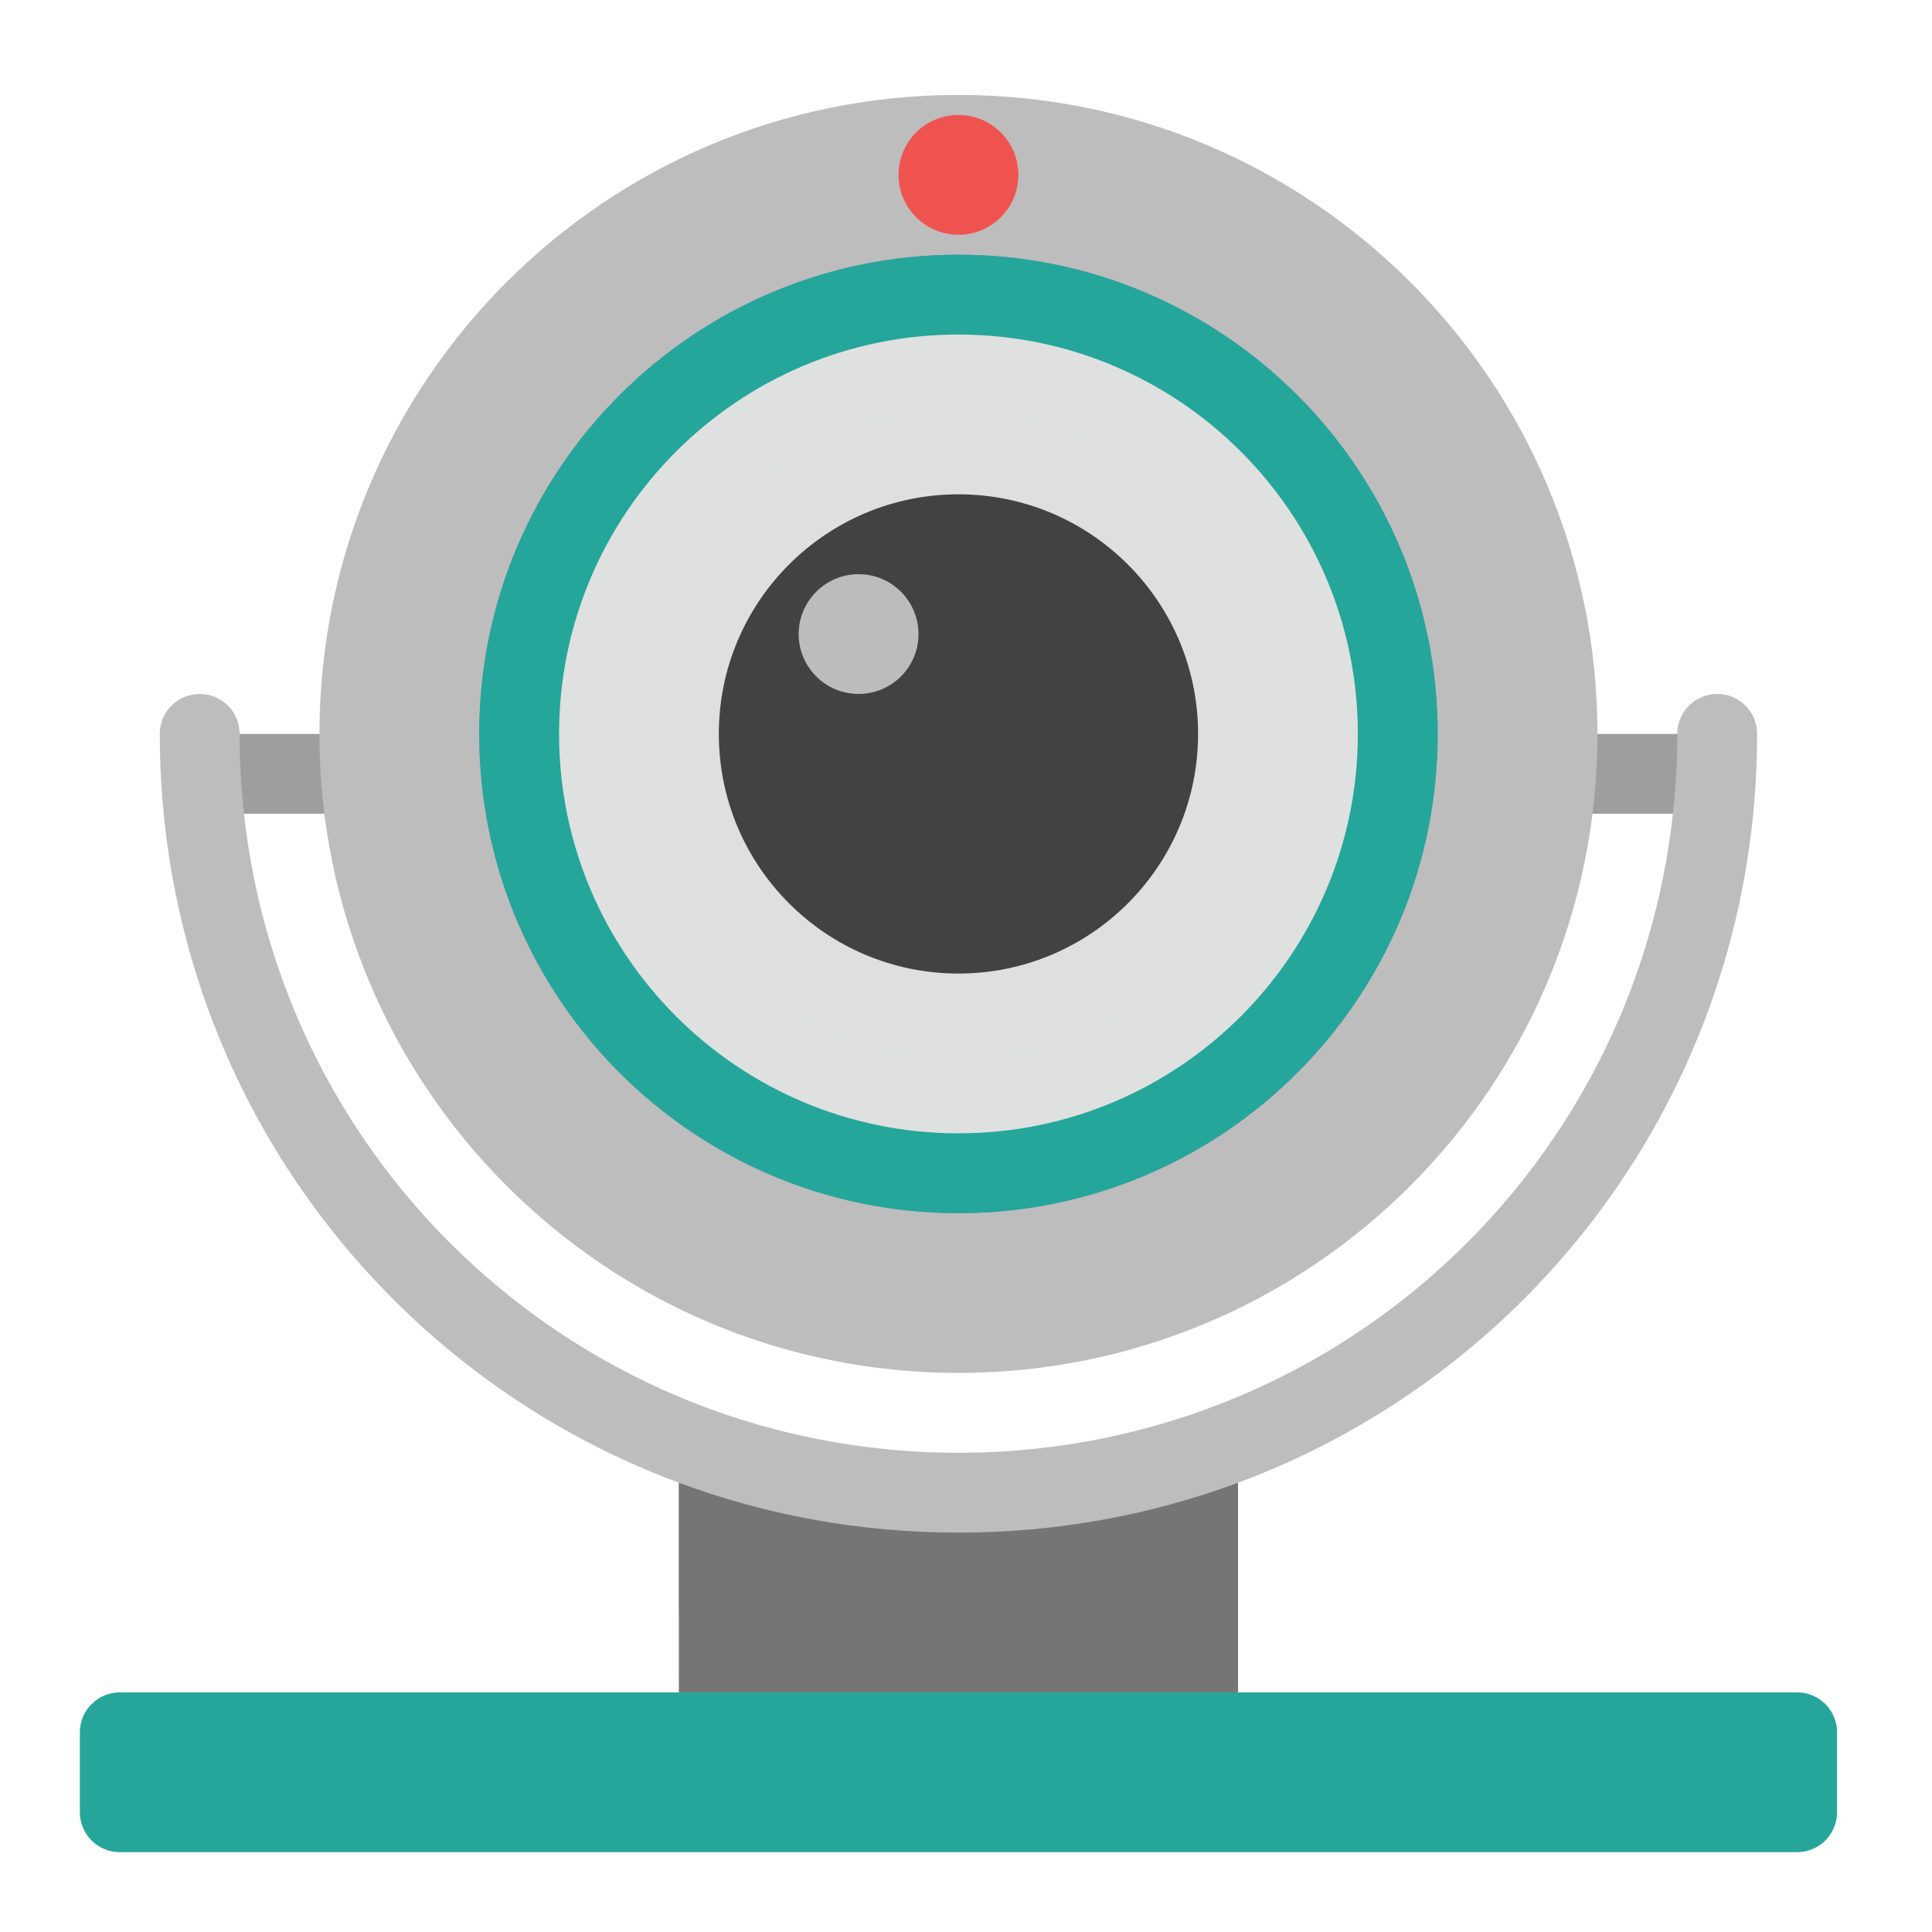
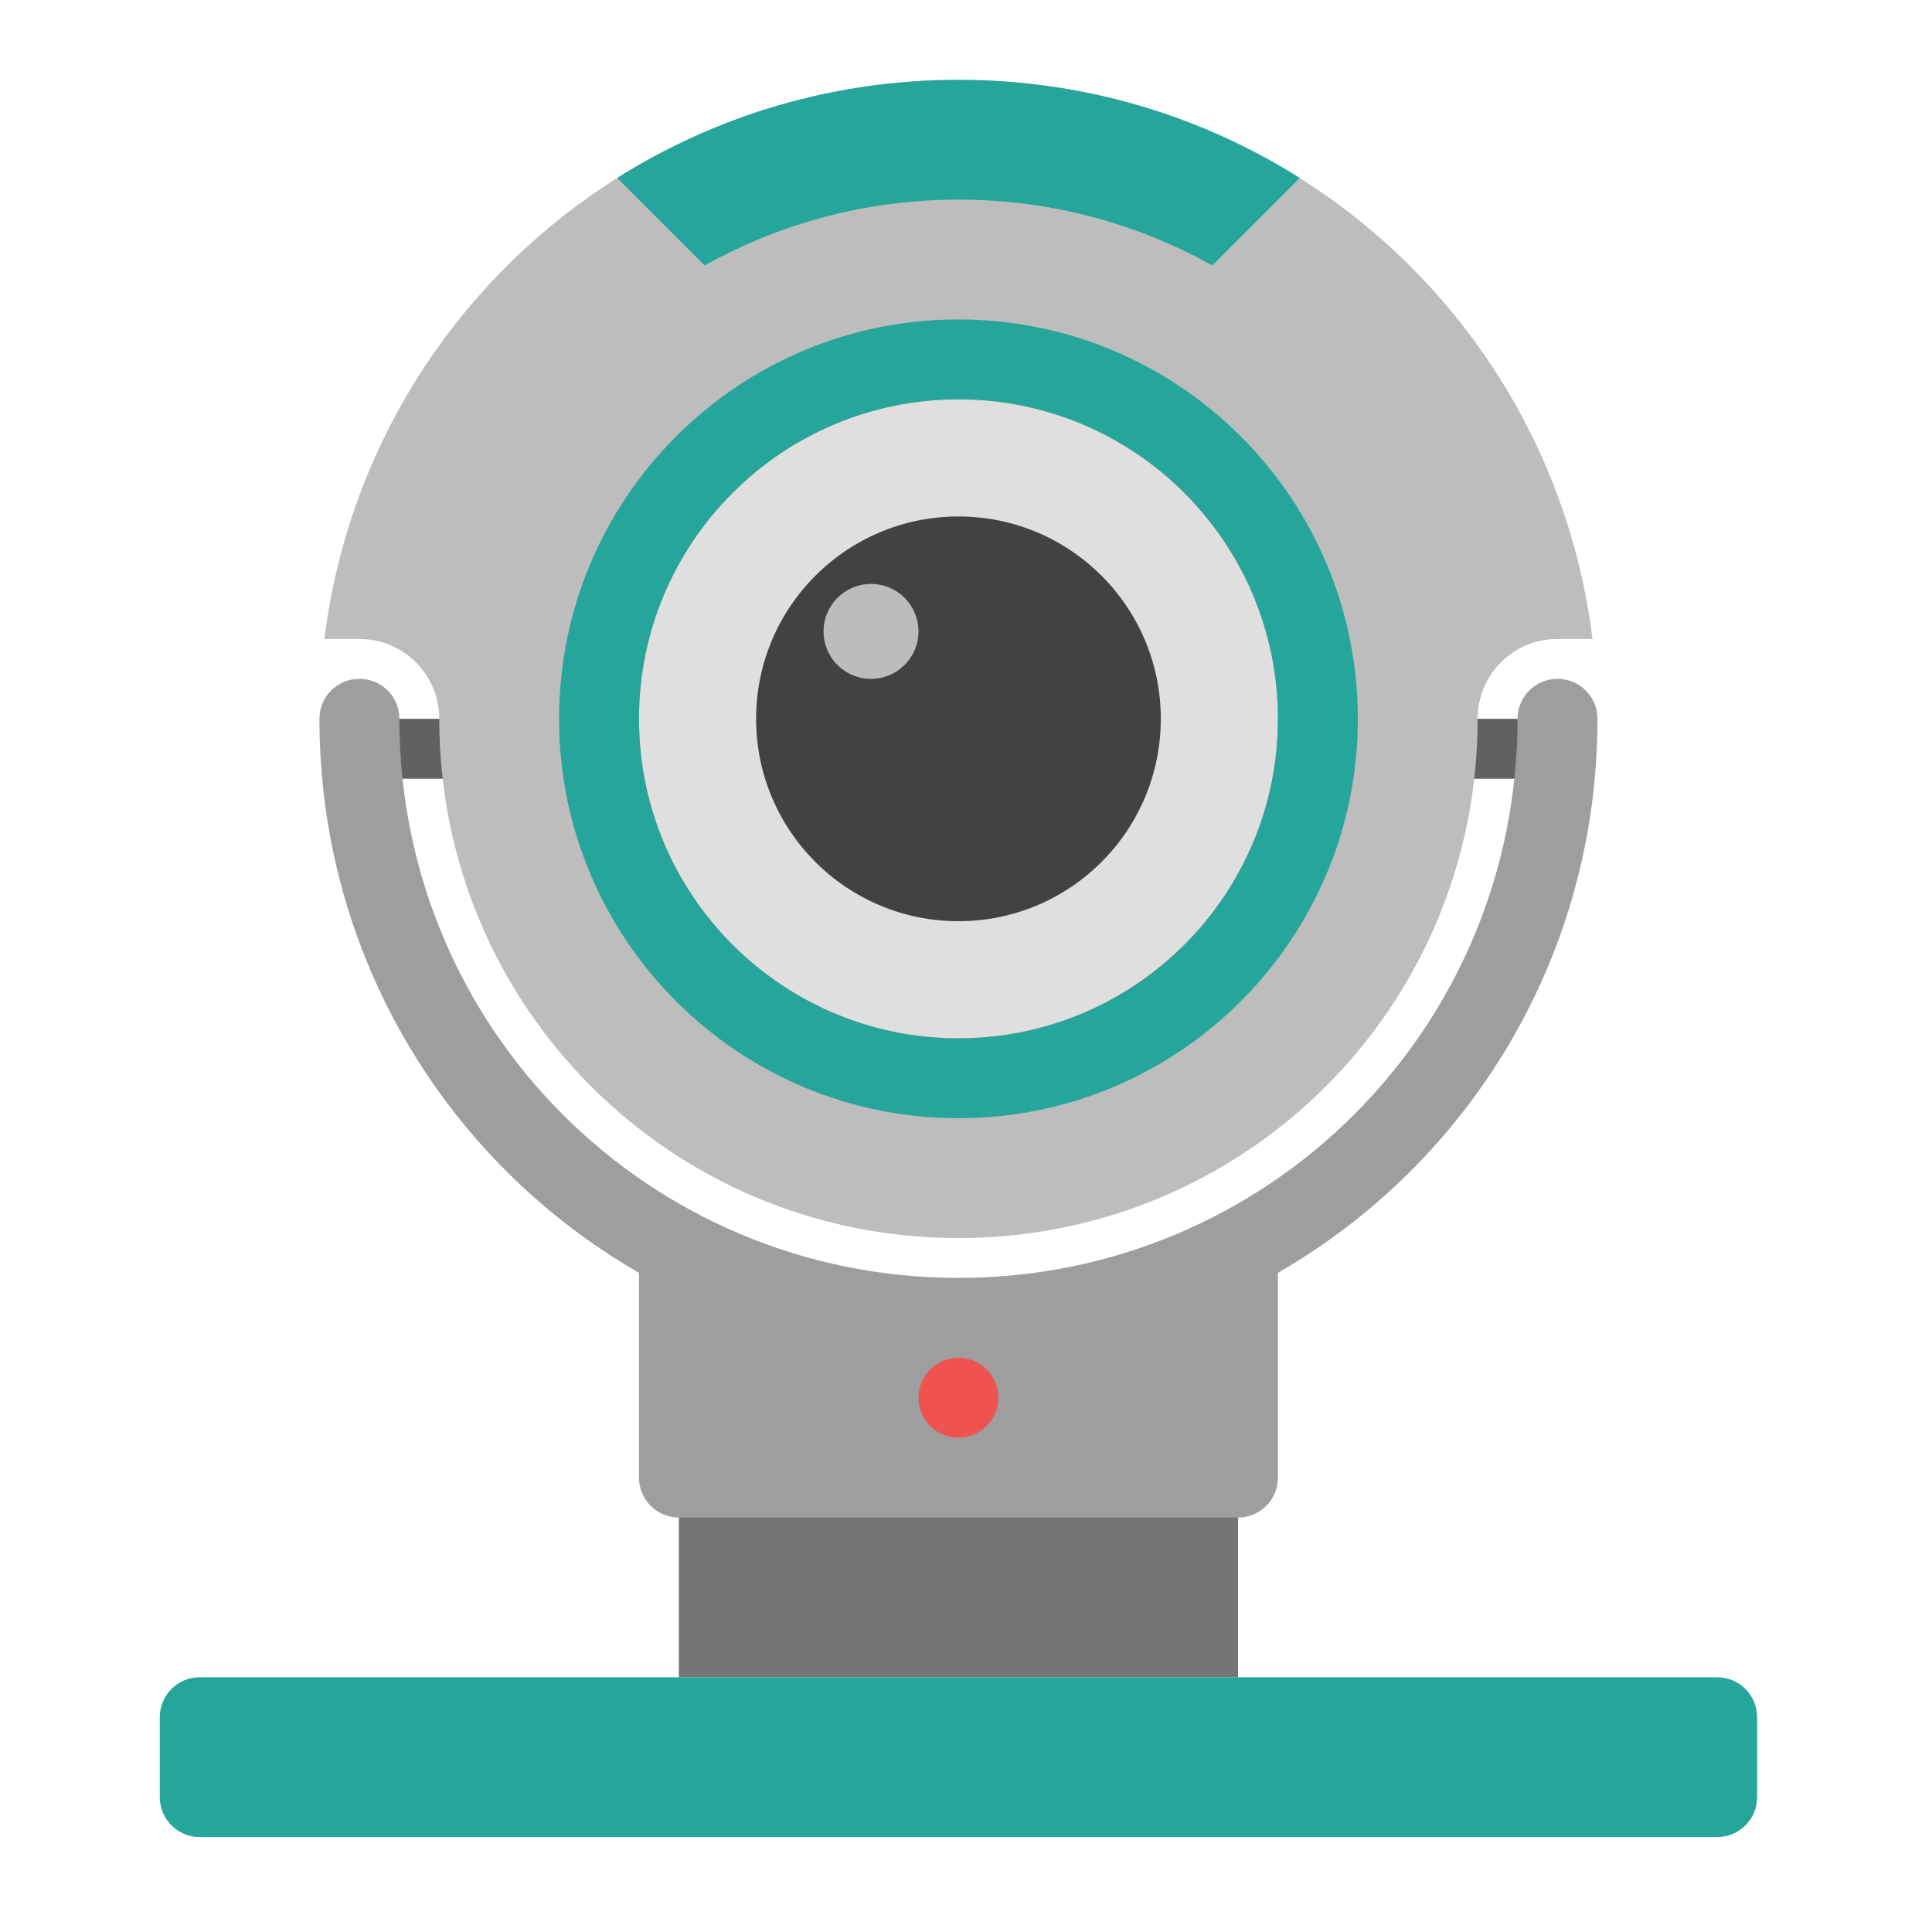
<svg xmlns="http://www.w3.org/2000/svg" width="64px" height="64px" viewBox="0 0 64 64" version="1.1">
  <g id="surface1">
-     <path style=" stroke:none;fill-rule:nonzero;fill:rgb(61.961%,61.961%,61.961%);fill-opacity:1;" d="M 6.613 24.312 L 56.887 24.312 L 56.887 26.957 L 6.613 26.957 Z M 6.613 24.312 " />
-     <path style=" stroke:none;fill-rule:nonzero;fill:rgb(74.118%,74.118%,74.118%);fill-opacity:1;" d="M 6.613 22.988 C 5.883 22.988 5.293 23.578 5.293 24.312 C 5.293 35.711 12.426 45.379 22.488 49.117 L 22.488 53.418 L 41.012 53.418 L 41.012 49.117 C 51.074 45.379 58.207 35.711 58.207 24.312 C 58.207 23.578 57.617 22.988 56.887 22.988 C 56.152 22.988 55.562 23.578 55.562 24.312 C 55.562 37.504 44.941 48.125 31.75 48.125 C 18.559 48.125 7.938 37.504 7.938 24.312 C 7.938 23.578 7.348 22.988 6.613 22.988 Z M 6.613 22.988 " />
-     <path style=" stroke:none;fill-rule:nonzero;fill:rgb(74.118%,74.118%,74.118%);fill-opacity:1;" d="M 31.75 3.145 C 43.441 3.145 52.918 12.621 52.918 24.312 C 52.918 36.004 43.441 45.48 31.75 45.48 C 20.059 45.48 10.582 36.004 10.582 24.312 C 10.582 12.621 20.059 3.145 31.75 3.145 Z M 31.75 3.145 " />
-     <path style=" stroke:none;fill-rule:nonzero;fill:rgb(47.451%,52.549%,79.608%);fill-opacity:0.996;" d="M 31.75 8.438 C 40.516 8.438 47.625 15.547 47.625 24.312 C 47.625 33.078 40.516 40.188 31.75 40.188 C 22.984 40.188 15.875 33.078 15.875 24.312 C 15.875 15.547 22.984 8.438 31.75 8.438 Z M 31.75 8.438 " />
-     <path style=" stroke:none;fill-rule:nonzero;fill:rgb(14.902%,65.098%,60.392%);fill-opacity:0.996;" d="M 31.75 8.438 C 40.516 8.438 47.625 15.547 47.625 24.312 C 47.625 33.078 40.516 40.188 31.75 40.188 C 22.984 40.188 15.875 33.078 15.875 24.312 C 15.875 15.547 22.984 8.438 31.75 8.438 Z M 31.75 8.438 " />
-     <path style=" stroke:none;fill-rule:nonzero;fill:rgb(38.039%,38.039%,38.039%);fill-opacity:0.996;" d="M 31.75 13.73 C 37.594 13.73 42.332 18.469 42.332 24.312 C 42.332 30.156 37.594 34.895 31.75 34.895 C 25.906 34.895 21.168 30.156 21.168 24.312 C 21.168 18.469 25.906 13.73 31.75 13.73 Z M 31.75 13.73 " />
-     <path style=" stroke:none;fill-rule:nonzero;fill:rgb(87.843%,87.843%,87.843%);fill-opacity:0.996;" d="M 31.75 11.082 C 39.055 11.082 44.98 17.008 44.98 24.312 C 44.98 31.617 39.055 37.543 31.75 37.543 C 24.445 37.543 18.52 31.617 18.52 24.312 C 18.52 17.008 24.445 11.082 31.75 11.082 Z M 31.75 11.082 " />
-     <path style=" stroke:none;fill-rule:nonzero;fill:rgb(25.882%,25.882%,25.882%);fill-opacity:0.996;" d="M 31.75 16.375 C 36.133 16.375 39.688 19.93 39.688 24.312 C 39.688 28.695 36.133 32.25 31.75 32.25 C 27.367 32.25 23.812 28.695 23.812 24.312 C 23.812 19.93 27.367 16.375 31.75 16.375 Z M 31.75 16.375 " />
-     <path style=" stroke:none;fill-rule:nonzero;fill:rgb(74.118%,74.118%,74.118%);fill-opacity:0.996;" d="M 28.441 19.02 C 29.539 19.02 30.426 19.91 30.426 21.004 C 30.426 22.102 29.539 22.988 28.441 22.988 C 27.348 22.988 26.457 22.102 26.457 21.004 C 26.457 19.91 27.348 19.02 28.441 19.02 Z M 28.441 19.02 " />
-     <path style=" stroke:none;fill-rule:nonzero;fill:rgb(93.725%,32.549%,31.373%);fill-opacity:1;" d="M 31.75 3.809 C 32.848 3.809 33.734 4.695 33.734 5.793 C 33.734 6.887 32.848 7.777 31.75 7.777 C 30.652 7.777 29.766 6.887 29.766 5.793 C 29.766 4.695 30.652 3.809 31.75 3.809 Z M 31.75 3.809 " />
-     <path style=" stroke:none;fill-rule:nonzero;fill:rgb(45.882%,45.882%,45.882%);fill-opacity:1;" d="M 22.488 49.117 L 22.488 56.062 L 41.012 56.062 L 41.012 49.117 C 38.129 50.188 35.012 50.77 31.75 50.77 C 28.488 50.77 25.371 50.188 22.488 49.117 Z M 22.488 49.117 " />
-     <path style=" stroke:none;fill-rule:nonzero;fill:rgb(14.902%,65.098%,60.392%);fill-opacity:1;" d="M 3.969 56.062 L 59.531 56.062 C 60.262 56.062 60.855 56.656 60.855 57.387 L 60.855 60.031 C 60.855 60.762 60.262 61.355 59.531 61.355 L 3.969 61.355 C 3.238 61.355 2.645 60.762 2.645 60.031 L 2.645 57.387 C 2.645 56.656 3.238 56.062 3.969 56.062 Z M 3.969 56.062 " />
+     <path style=" stroke:none;fill-rule:nonzero;fill:rgb(45.882%,45.882%,45.882%);fill-opacity:1;" d="M 22.488 42.332 L 22.488 55.562 L 41.012 55.562 L 41.012 42.332 C 38.129 43.402 35.012 43.988 31.75 43.988 C 28.488 43.988 25.371 43.402 22.488 42.332 Z M 22.488 42.332 " />
+     <path style=" stroke:none;fill-rule:nonzero;fill:rgb(38.039%,38.039%,38.039%);fill-opacity:1;" d="M 12.566 23.812 L 50.934 23.812 L 50.934 25.797 L 12.566 25.797 Z M 12.566 23.812 " />
+     <path style=" stroke:none;fill-rule:nonzero;fill:rgb(61.961%,61.961%,61.961%);fill-opacity:1;" d="M 11.906 22.488 C 11.172 22.488 10.582 23.078 10.582 23.812 C 10.582 31.68 14.832 38.516 21.168 42.164 L 21.168 48.949 C 21.168 49.68 21.758 50.27 22.488 50.27 L 41.012 50.27 C 41.742 50.27 42.332 49.68 42.332 48.949 L 42.332 42.164 C 48.668 38.516 52.918 31.68 52.918 23.812 C 52.918 23.078 52.328 22.488 51.594 22.488 C 50.859 22.488 50.27 23.078 50.27 23.812 C 50.27 34.074 42.012 42.332 31.75 42.332 C 21.488 42.332 13.23 34.074 13.23 23.812 C 13.23 23.078 12.641 22.488 11.906 22.488 Z M 11.906 22.488 " />
+     <path style=" stroke:none;fill-rule:nonzero;fill:rgb(74.118%,74.118%,74.118%);fill-opacity:1;" d="M 31.75 2.645 C 20.922 2.645 12.039 10.699 10.746 21.168 L 11.906 21.168 C 13.371 21.168 14.551 22.348 14.551 23.812 C 14.551 33.34 22.223 41.012 31.75 41.012 C 41.277 41.012 48.949 33.34 48.949 23.812 C 48.949 23.789 48.949 23.766 48.949 23.742 C 48.949 23.676 48.953 23.609 48.961 23.543 C 48.965 23.52 48.965 23.496 48.969 23.473 C 48.973 23.453 48.977 23.43 48.977 23.41 C 48.984 23.363 48.992 23.32 49 23.277 C 49.047 23.062 49.117 22.855 49.207 22.664 C 49.246 22.586 49.285 22.512 49.328 22.438 C 49.551 22.074 49.855 21.77 50.219 21.547 C 50.293 21.504 50.367 21.465 50.445 21.426 C 50.715 21.297 51.012 21.211 51.324 21.18 C 51.344 21.18 51.367 21.176 51.391 21.176 C 51.457 21.168 51.523 21.168 51.594 21.168 L 52.754 21.168 C 51.461 10.699 42.578 2.645 31.75 2.645 Z M 31.75 2.645 " />
+     <path style=" stroke:none;fill-rule:nonzero;fill:rgb(14.902%,65.098%,60.392%);fill-opacity:0.996;" d="M 31.75 10.582 C 39.055 10.582 44.98 16.508 44.98 23.812 C 44.98 31.117 39.055 37.043 31.75 37.043 C 24.445 37.043 18.52 31.117 18.52 23.812 C 18.52 16.508 24.445 10.582 31.75 10.582 Z M 31.75 10.582 " />
+     <path style=" stroke:none;fill-rule:nonzero;fill:rgb(38.039%,38.039%,38.039%);fill-opacity:0.996;" d="M 31.75 13.23 C 37.594 13.23 42.332 17.969 42.332 23.812 C 42.332 29.656 37.594 34.395 31.75 34.395 C 25.906 34.395 21.168 29.656 21.168 23.812 C 21.168 17.969 25.906 13.23 31.75 13.23 Z M 31.75 13.23 " />
+     <path style=" stroke:none;fill-rule:nonzero;fill:rgb(14.902%,65.098%,60.392%);fill-opacity:1;" d="M 31.75 2.645 C 27.586 2.645 23.715 3.836 20.445 5.895 L 23.344 8.793 C 25.828 7.406 28.691 6.613 31.75 6.613 C 34.809 6.613 37.672 7.406 40.156 8.793 L 43.055 5.895 C 39.785 3.836 35.914 2.645 31.75 2.645 Z M 31.75 2.645 " />
+     <path style=" stroke:none;fill-rule:nonzero;fill:rgb(87.843%,87.843%,87.843%);fill-opacity:0.996;" d="M 31.75 13.23 C 37.594 13.23 42.332 17.969 42.332 23.812 C 42.332 29.656 37.594 34.395 31.75 34.395 C 25.906 34.395 21.168 29.656 21.168 23.812 C 21.168 17.969 25.906 13.23 31.75 13.23 Z M 31.75 13.23 " />
+     <path style=" stroke:none;fill-rule:nonzero;fill:rgb(25.882%,25.882%,25.882%);fill-opacity:0.996;" d="M 31.75 17.109 C 35.453 17.109 38.453 20.109 38.453 23.812 C 38.453 27.516 35.453 30.516 31.75 30.516 C 28.047 30.516 25.047 27.516 25.047 23.812 C 25.047 20.109 28.047 17.109 31.75 17.109 Z M 31.75 17.109 " />
+     <path style=" stroke:none;fill-rule:nonzero;fill:rgb(74.118%,74.118%,74.118%);fill-opacity:0.996;" d="M 28.855 19.344 C 29.723 19.344 30.426 20.047 30.426 20.918 C 30.426 21.785 29.723 22.488 28.855 22.488 C 27.984 22.488 27.281 21.785 27.281 20.918 C 27.281 20.047 27.984 19.344 28.855 19.344 Z M 28.855 19.344 " />
+     <path style=" stroke:none;fill-rule:nonzero;fill:rgb(14.902%,65.098%,60.392%);fill-opacity:1;" d="M 6.613 55.562 L 56.887 55.562 C 57.617 55.562 58.207 56.156 58.207 56.887 L 58.207 59.531 C 58.207 60.262 57.617 60.855 56.887 60.855 L 6.613 60.855 C 5.883 60.855 5.293 60.262 5.293 59.531 L 5.293 56.887 C 5.293 56.156 5.883 55.562 6.613 55.562 Z M 6.613 55.562 " />
+     <path style=" stroke:none;fill-rule:nonzero;fill:rgb(93.725%,32.549%,31.373%);fill-opacity:1;" d="M 31.75 44.98 C 32.48 44.98 33.074 45.57 33.074 46.301 C 33.074 47.031 32.48 47.625 31.75 47.625 C 31.02 47.625 30.426 47.031 30.426 46.301 C 30.426 45.57 31.02 44.98 31.75 44.98 Z M 31.75 44.98 " />
  </g>
</svg>
